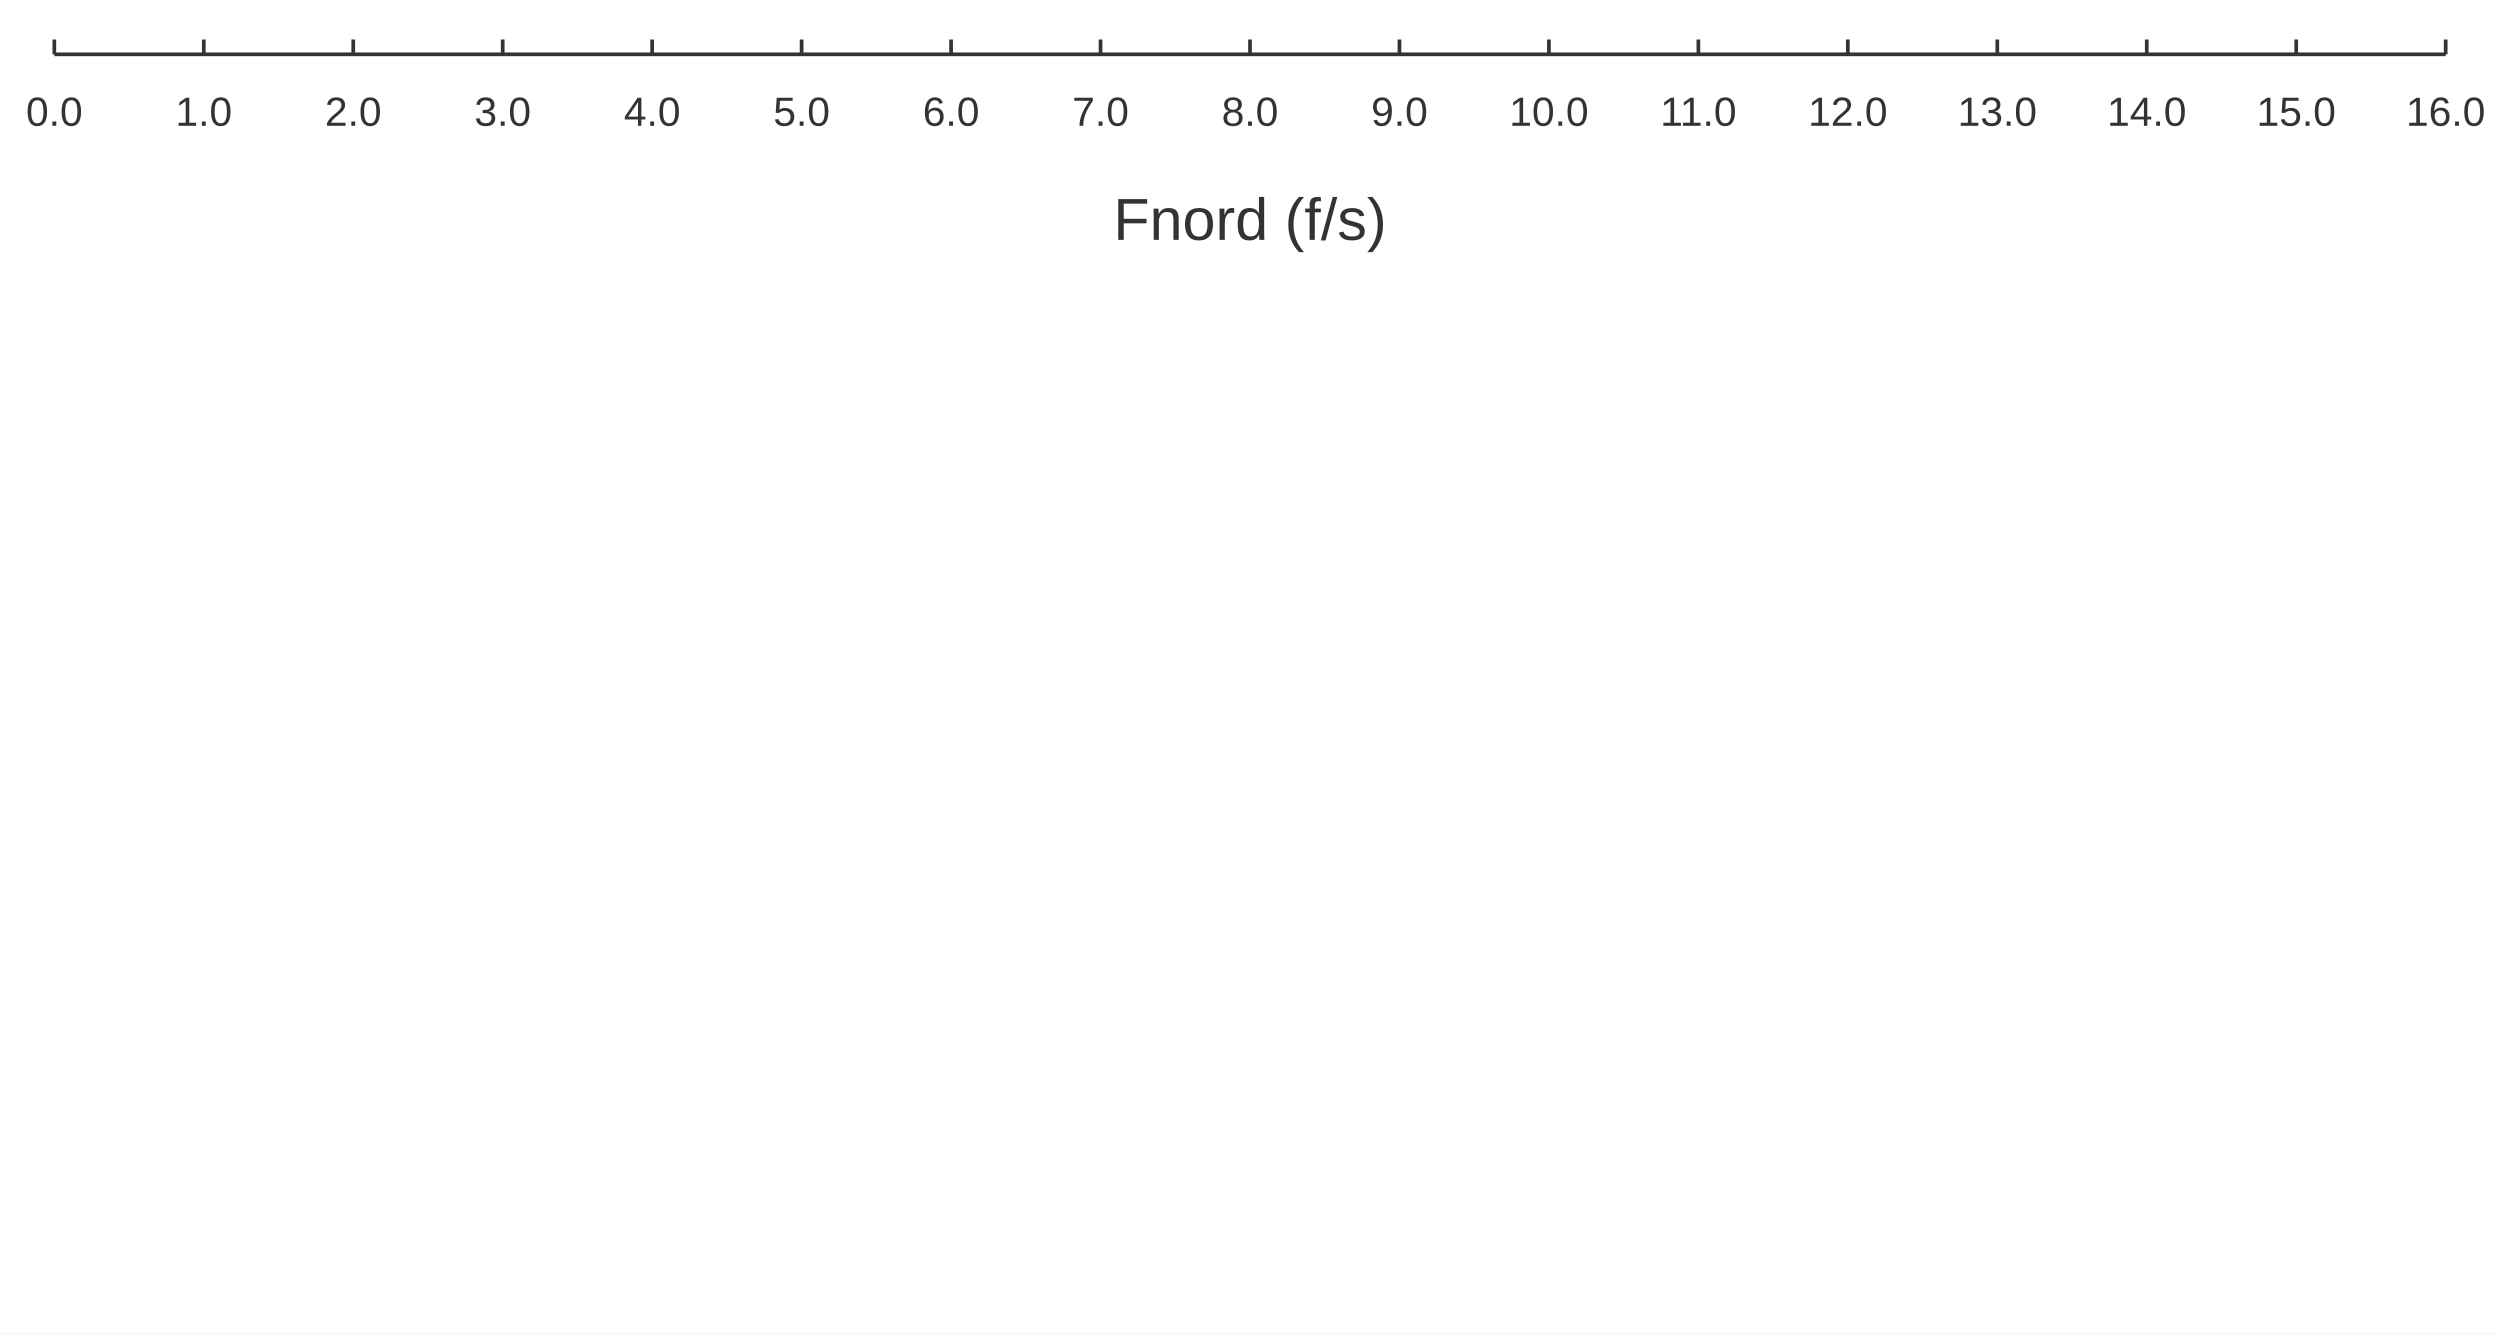
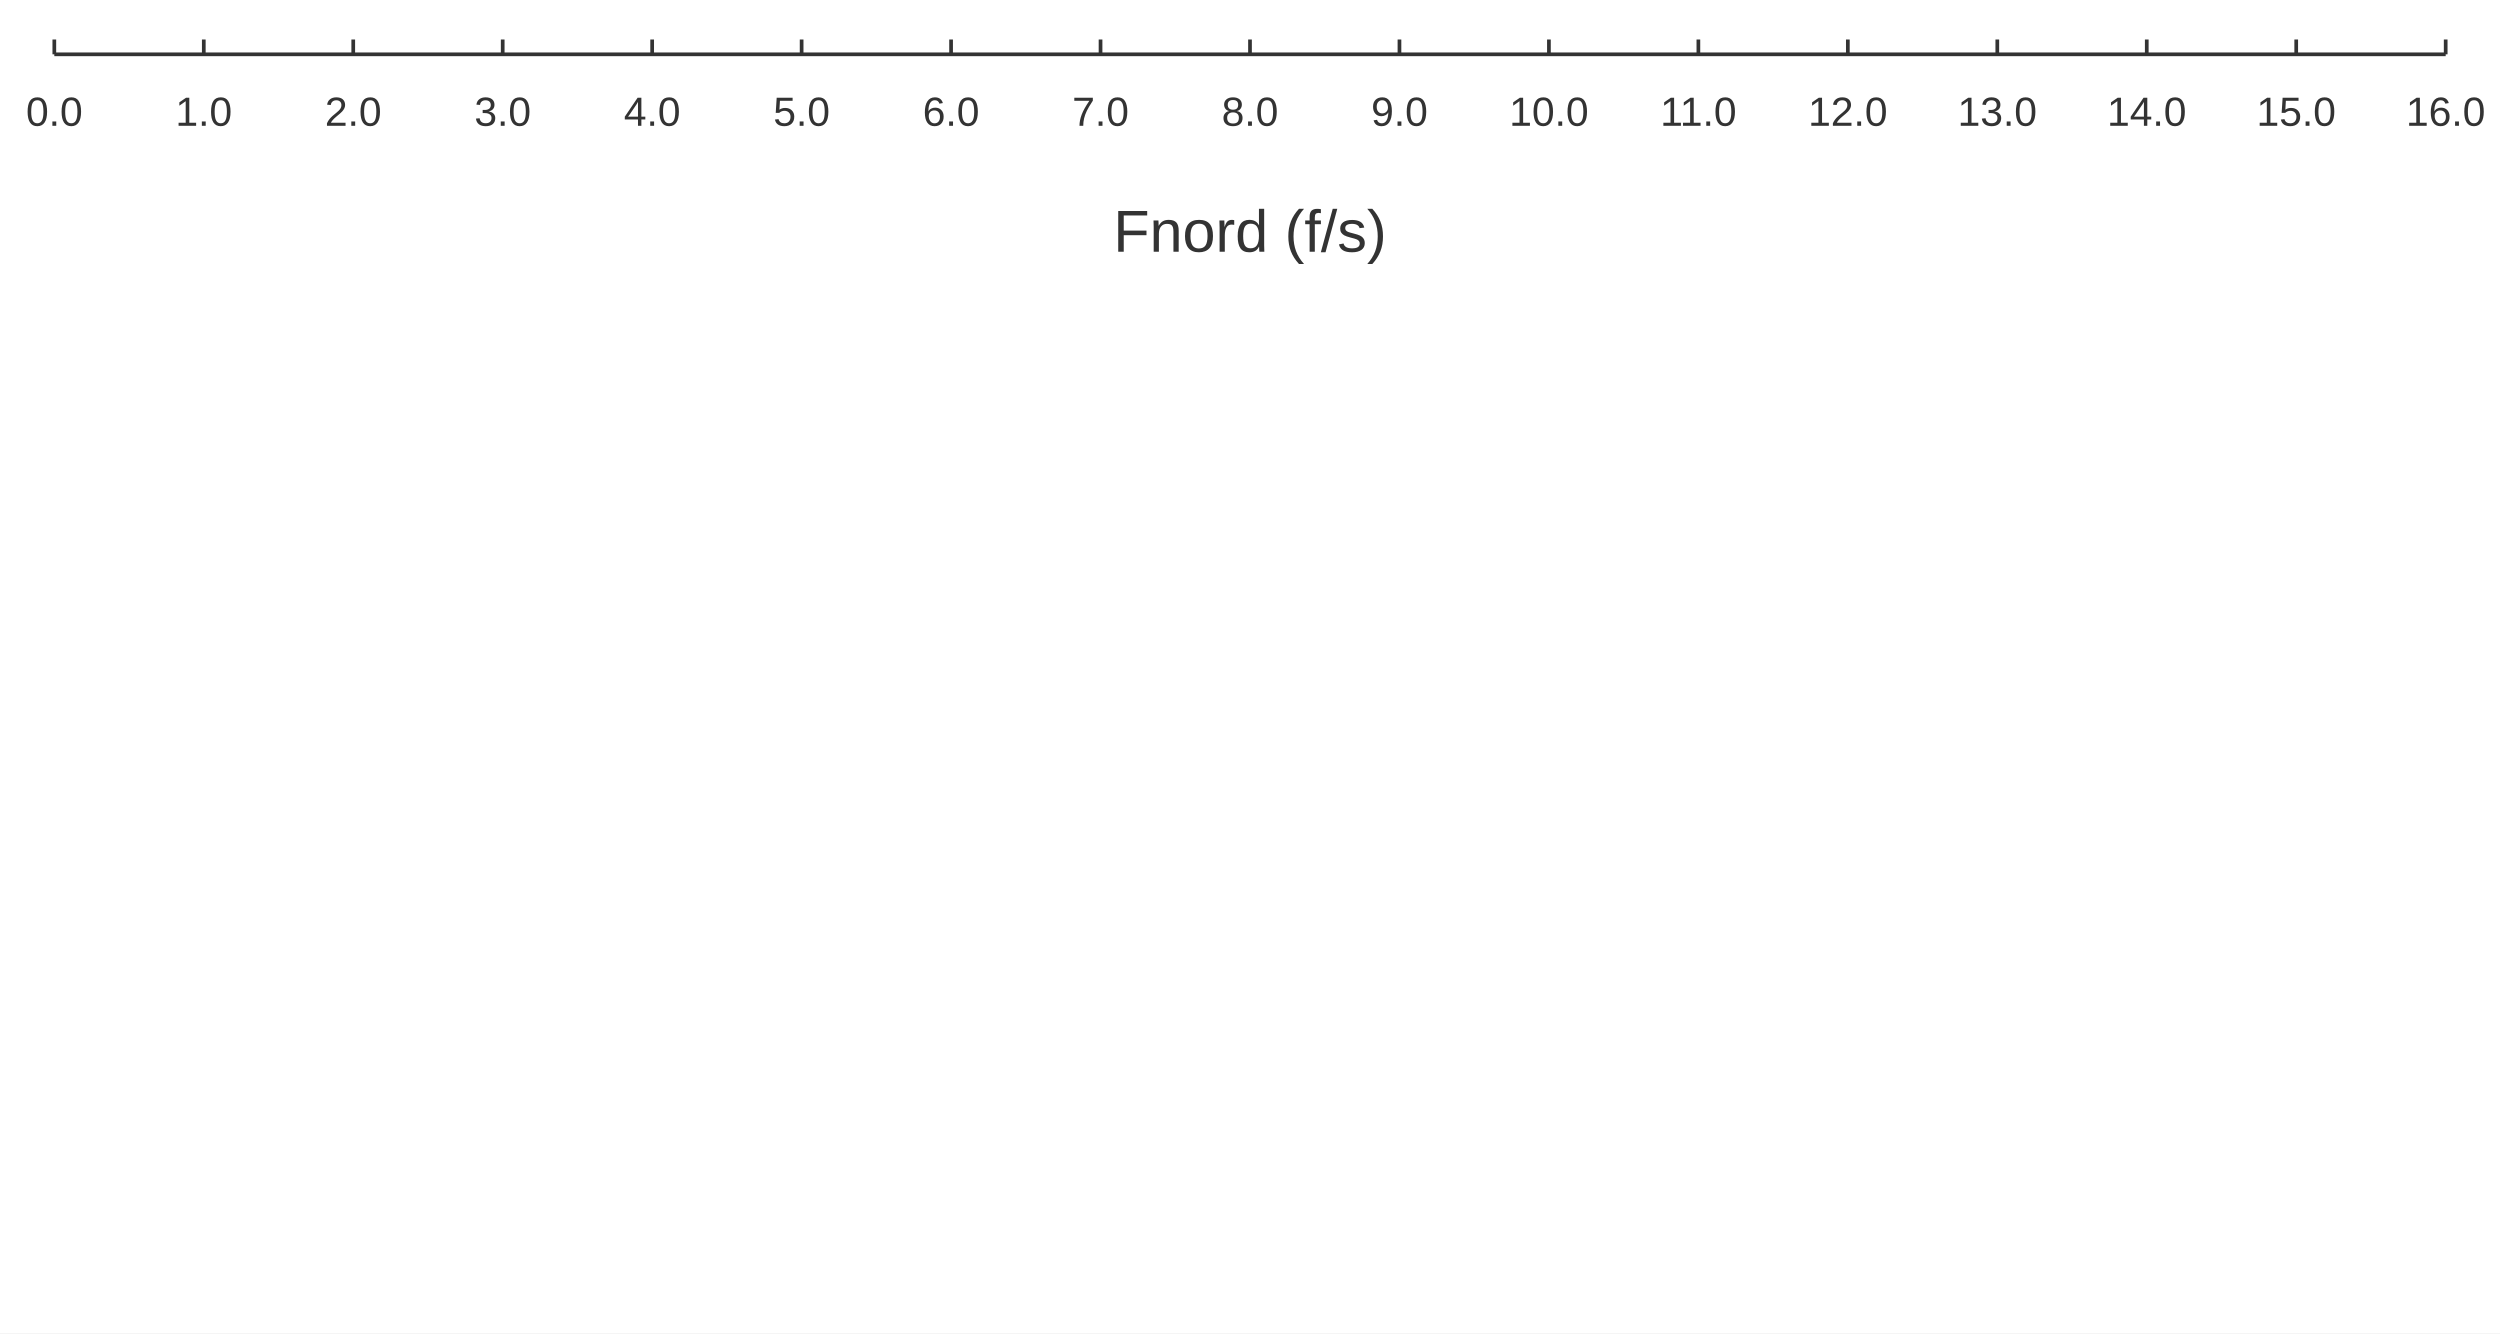
<svg xmlns="http://www.w3.org/2000/svg" width="900" height="480" viewBox="0 0 900 480">
  <rect width="900" height="480" fill="#ffffff" />
  <path stroke-width="1.333" stroke="#333333" fill="none" d="M19.556 19.556 L880.444 19.556 " />
  <path stroke-width="1.333" stroke="#333333" fill="none" d="M19.556 19.556 L19.556 14.222 " />
  <path stroke-width="1.333" stroke="#333333" fill="none" d="M73.361 19.556 L73.361 14.222 " />
  <path stroke-width="1.333" stroke="#333333" fill="none" d="M127.167 19.556 L127.167 14.222 " />
  <path stroke-width="1.333" stroke="#333333" fill="none" d="M180.972 19.556 L180.972 14.222 " />
  <path stroke-width="1.333" stroke="#333333" fill="none" d="M234.778 19.556 L234.778 14.222 " />
  <path stroke-width="1.333" stroke="#333333" fill="none" d="M288.583 19.556 L288.583 14.222 " />
  <path stroke-width="1.333" stroke="#333333" fill="none" d="M342.389 19.556 L342.389 14.222 " />
  <path stroke-width="1.333" stroke="#333333" fill="none" d="M396.194 19.556 L396.194 14.222 " />
  <path stroke-width="1.333" stroke="#333333" fill="none" d="M450 19.556 L450 14.222 " />
  <path stroke-width="1.333" stroke="#333333" fill="none" d="M503.806 19.556 L503.806 14.222 " />
  <path stroke-width="1.333" stroke="#333333" fill="none" d="M557.611 19.556 L557.611 14.222 " />
  <path stroke-width="1.333" stroke="#333333" fill="none" d="M611.417 19.556 L611.417 14.222 " />
  <path stroke-width="1.333" stroke="#333333" fill="none" d="M665.222 19.556 L665.222 14.222 " />
  <path stroke-width="1.333" stroke="#333333" fill="none" d="M719.028 19.556 L719.028 14.222 " />
  <path stroke-width="1.333" stroke="#333333" fill="none" d="M772.833 19.556 L772.833 14.222 " />
  <path stroke-width="1.333" stroke="#333333" fill="none" d="M826.639 19.556 L826.639 14.222 " />
  <path stroke-width="1.333" stroke="#333333" fill="none" d="M880.444 19.556 L880.444 14.222 " />
  <text x="9.36" y="45.289" fill="#333333" font-size="14.667" font-family="Arial,Helvetica,'Helvetica Neue',sans-serif">0.0</text>
  <text x="63.166" y="45.289" fill="#333333" font-size="14.667" font-family="Arial,Helvetica,'Helvetica Neue',sans-serif">1.0</text>
  <text x="116.971" y="45.289" fill="#333333" font-size="14.667" font-family="Arial,Helvetica,'Helvetica Neue',sans-serif">2.0</text>
  <text x="170.777" y="45.289" fill="#333333" font-size="14.667" font-family="Arial,Helvetica,'Helvetica Neue',sans-serif">3.0</text>
  <text x="224.582" y="45.289" fill="#333333" font-size="14.667" font-family="Arial,Helvetica,'Helvetica Neue',sans-serif">4.0</text>
  <text x="278.388" y="45.289" fill="#333333" font-size="14.667" font-family="Arial,Helvetica,'Helvetica Neue',sans-serif">5.0</text>
  <text x="332.194" y="45.289" fill="#333333" font-size="14.667" font-family="Arial,Helvetica,'Helvetica Neue',sans-serif">6.0</text>
  <text x="385.999" y="45.289" fill="#333333" font-size="14.667" font-family="Arial,Helvetica,'Helvetica Neue',sans-serif">7.0</text>
  <text x="439.805" y="45.289" fill="#333333" font-size="14.667" font-family="Arial,Helvetica,'Helvetica Neue',sans-serif">8.0</text>
  <text x="493.61" y="45.289" fill="#333333" font-size="14.667" font-family="Arial,Helvetica,'Helvetica Neue',sans-serif">9.0</text>
  <text x="543.338" y="45.289" fill="#333333" font-size="14.667" font-family="Arial,Helvetica,'Helvetica Neue',sans-serif">10.0</text>
  <text x="597.69" y="45.289" fill="#333333" font-size="14.667" font-family="Arial,Helvetica,'Helvetica Neue',sans-serif">11.0</text>
  <text x="650.949" y="45.289" fill="#333333" font-size="14.667" font-family="Arial,Helvetica,'Helvetica Neue',sans-serif">12.0</text>
  <text x="704.754" y="45.289" fill="#333333" font-size="14.667" font-family="Arial,Helvetica,'Helvetica Neue',sans-serif">13.0</text>
  <text x="758.56" y="45.289" fill="#333333" font-size="14.667" font-family="Arial,Helvetica,'Helvetica Neue',sans-serif">14.0</text>
  <text x="812.365" y="45.289" fill="#333333" font-size="14.667" font-family="Arial,Helvetica,'Helvetica Neue',sans-serif">15.0</text>
  <text x="866.171" y="45.289" fill="#333333" font-size="14.667" font-family="Arial,Helvetica,'Helvetica Neue',sans-serif">16.0</text>
-   <text x="400.812" y="86.356" fill="#333333" font-size="21.333" font-family="Arial,Helvetica,'Helvetica Neue',sans-serif">Fnord (f/s)</text>
+   <text x="400.812" y="90.622" fill="#333333" font-size="21.333" font-family="Arial,Helvetica,'Helvetica Neue',sans-serif">Fnord (f/s)</text>
</svg>
